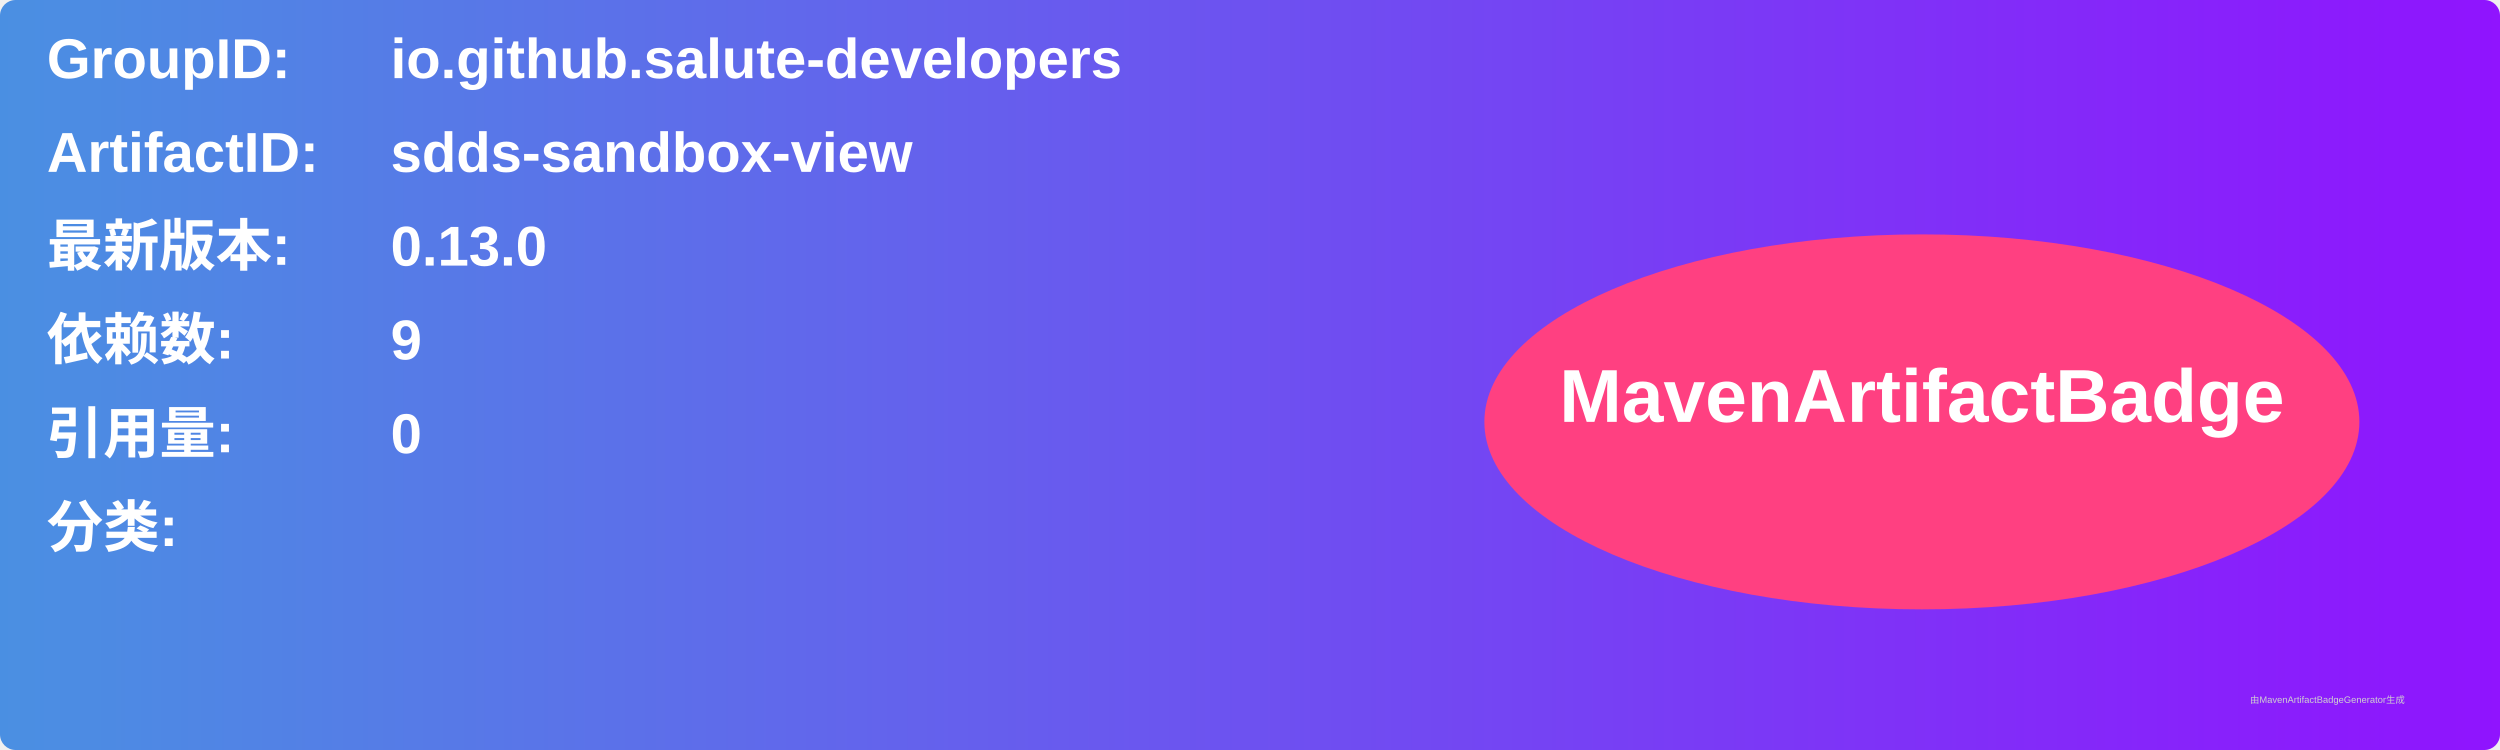
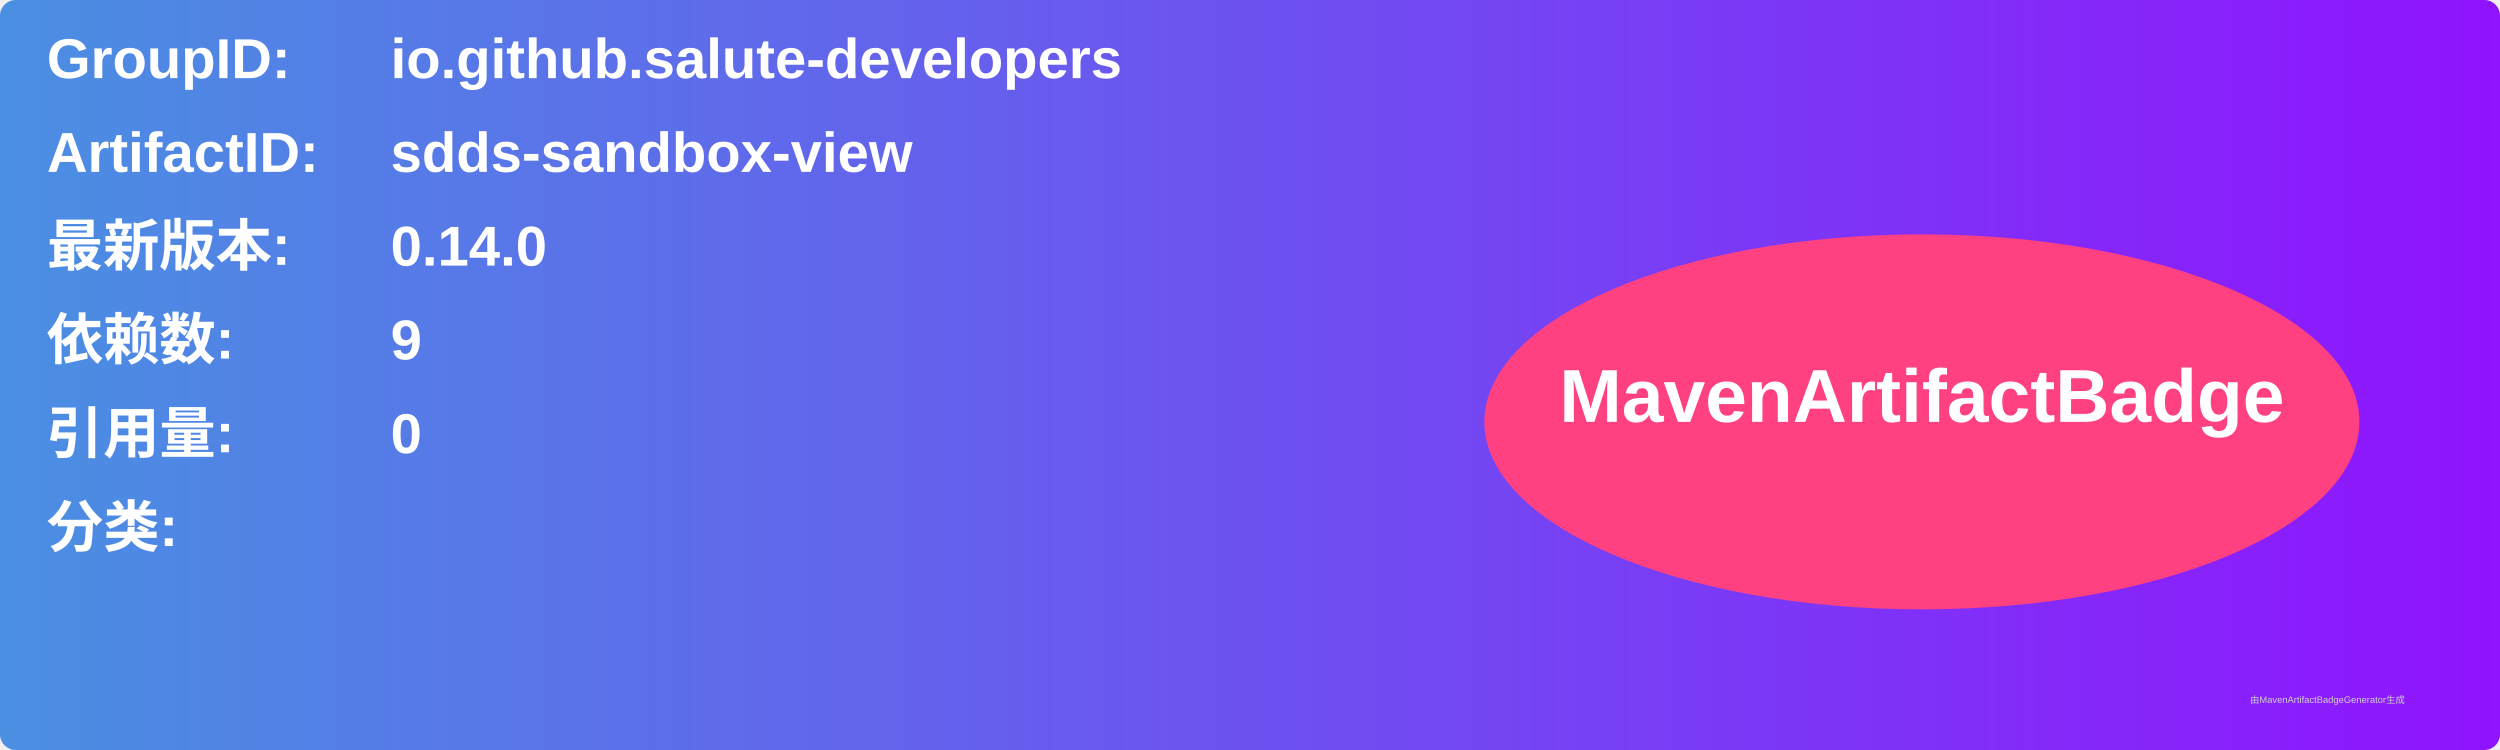
<svg xmlns="http://www.w3.org/2000/svg" width="800" height="240" viewBox="0 0 800 240">
  <linearGradient id="grad" x1="0%" y1="0%" x2="100%" y2="0%">
    <stop offset="0%" stop-color="#4a90e2" />
    <stop offset="100%" stop-color="#9013fe" />
  </linearGradient>
  <rect width="100%" height="100%" rx="5" ry="5" fill="url(#grad)" />
  <g transform="translate(15, 15)">
    <text x="0" y="10" font-family="Arial" font-size="18" fill="white" font-weight="bold" width="260">GroupID:</text>
    <text x="110" y="10" font-family="Arial" font-size="18" fill="white" font-weight="bold" width="460">io.github.salute-developers</text>
    <text x="0" y="40" font-family="Arial" font-size="18" fill="white" font-weight="bold" width="260">ArtifactID:</text>
    <text x="110" y="40" font-family="Arial" font-size="18" fill="white" font-weight="bold" width="460">sdds-sandbox-view</text>
    <text x="0" y="70" font-family="Arial" font-size="18" fill="white" font-weight="bold">最新版本:</text>
    <text x="110" y="70" font-family="Arial" font-size="18" fill="white" font-weight="bold">
-       <tspan font-weight="bold">0.13.0</tspan>
+       <tspan font-weight="bold">0.14.0</tspan>
    </text>
    <text x="0" y="100" font-family="Arial" font-size="18" fill="white" font-weight="bold">依赖数: </text>
    <text x="110" y="100" font-family="Arial" font-size="18" fill="white">
      <tspan font-weight="bold">9</tspan>
    </text>
    <text x="0" y="130" font-family="Arial" font-size="18" fill="white" font-weight="bold">引用量: </text>
    <text x="110" y="130" font-family="Arial" font-size="18" fill="white">
      <tspan font-weight="bold">0</tspan>
    </text>
    <text x="0" y="160" font-family="Arial" font-size="18" fill="white" font-weight="bold">分类:</text>
    <text x="10" y="190" font-family="Arial" font-size="10" fill="white">
      <tspan font-weight="bold" />
    </text>
    <ellipse cx="600" cy="120" rx="140" ry="60" fill="#ff4081" />
    <text x="600" y="120" text-anchor="middle" font-family="Arial" font-size="24" fill="white" font-weight="bold">MavenArtifactBadge</text>
  </g>
  <text x="720" y="225" font-family="Arial" font-size="3" fill="#d0d0d0">由MavenArtifactBadgeGenerator生成</text>
</svg>
